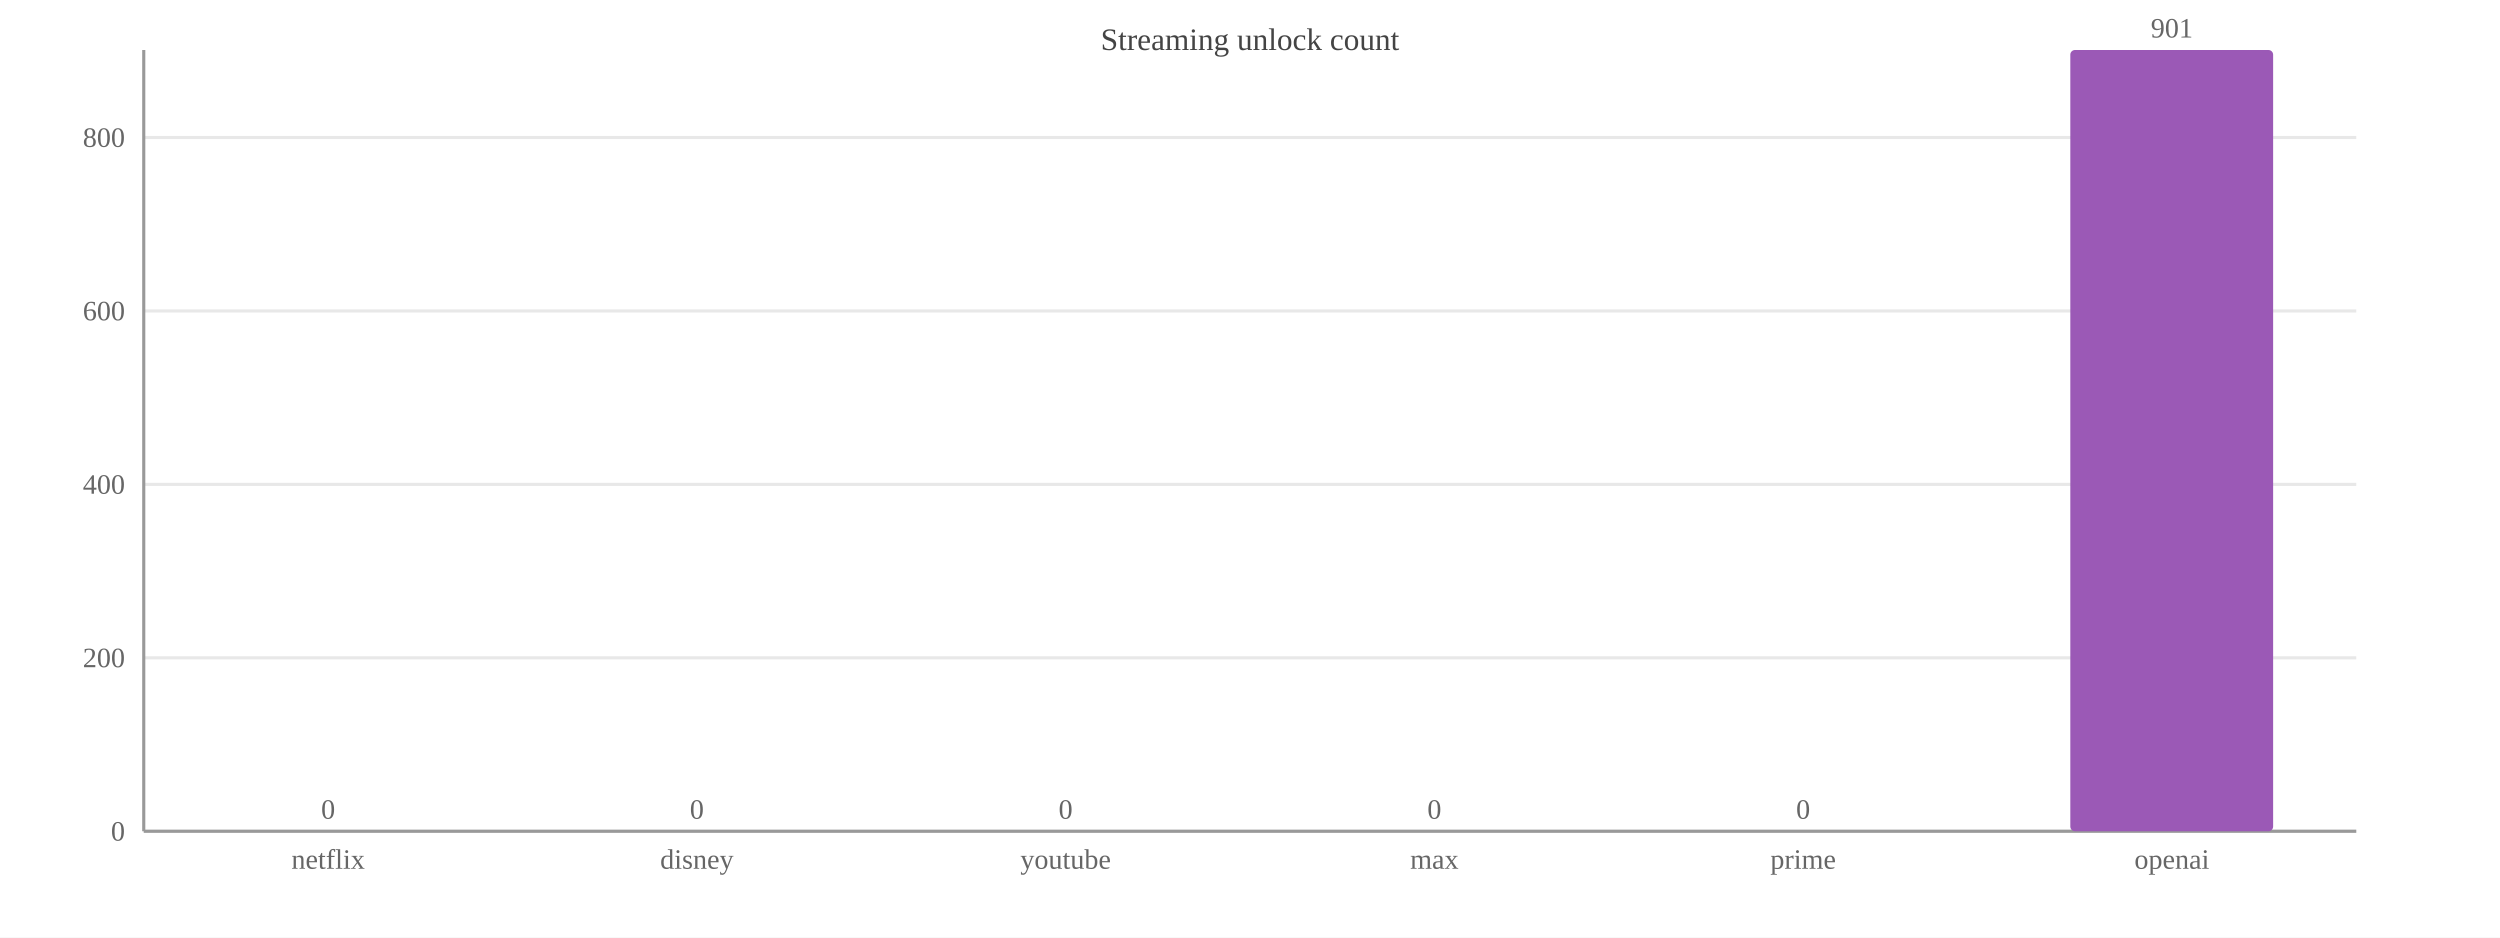
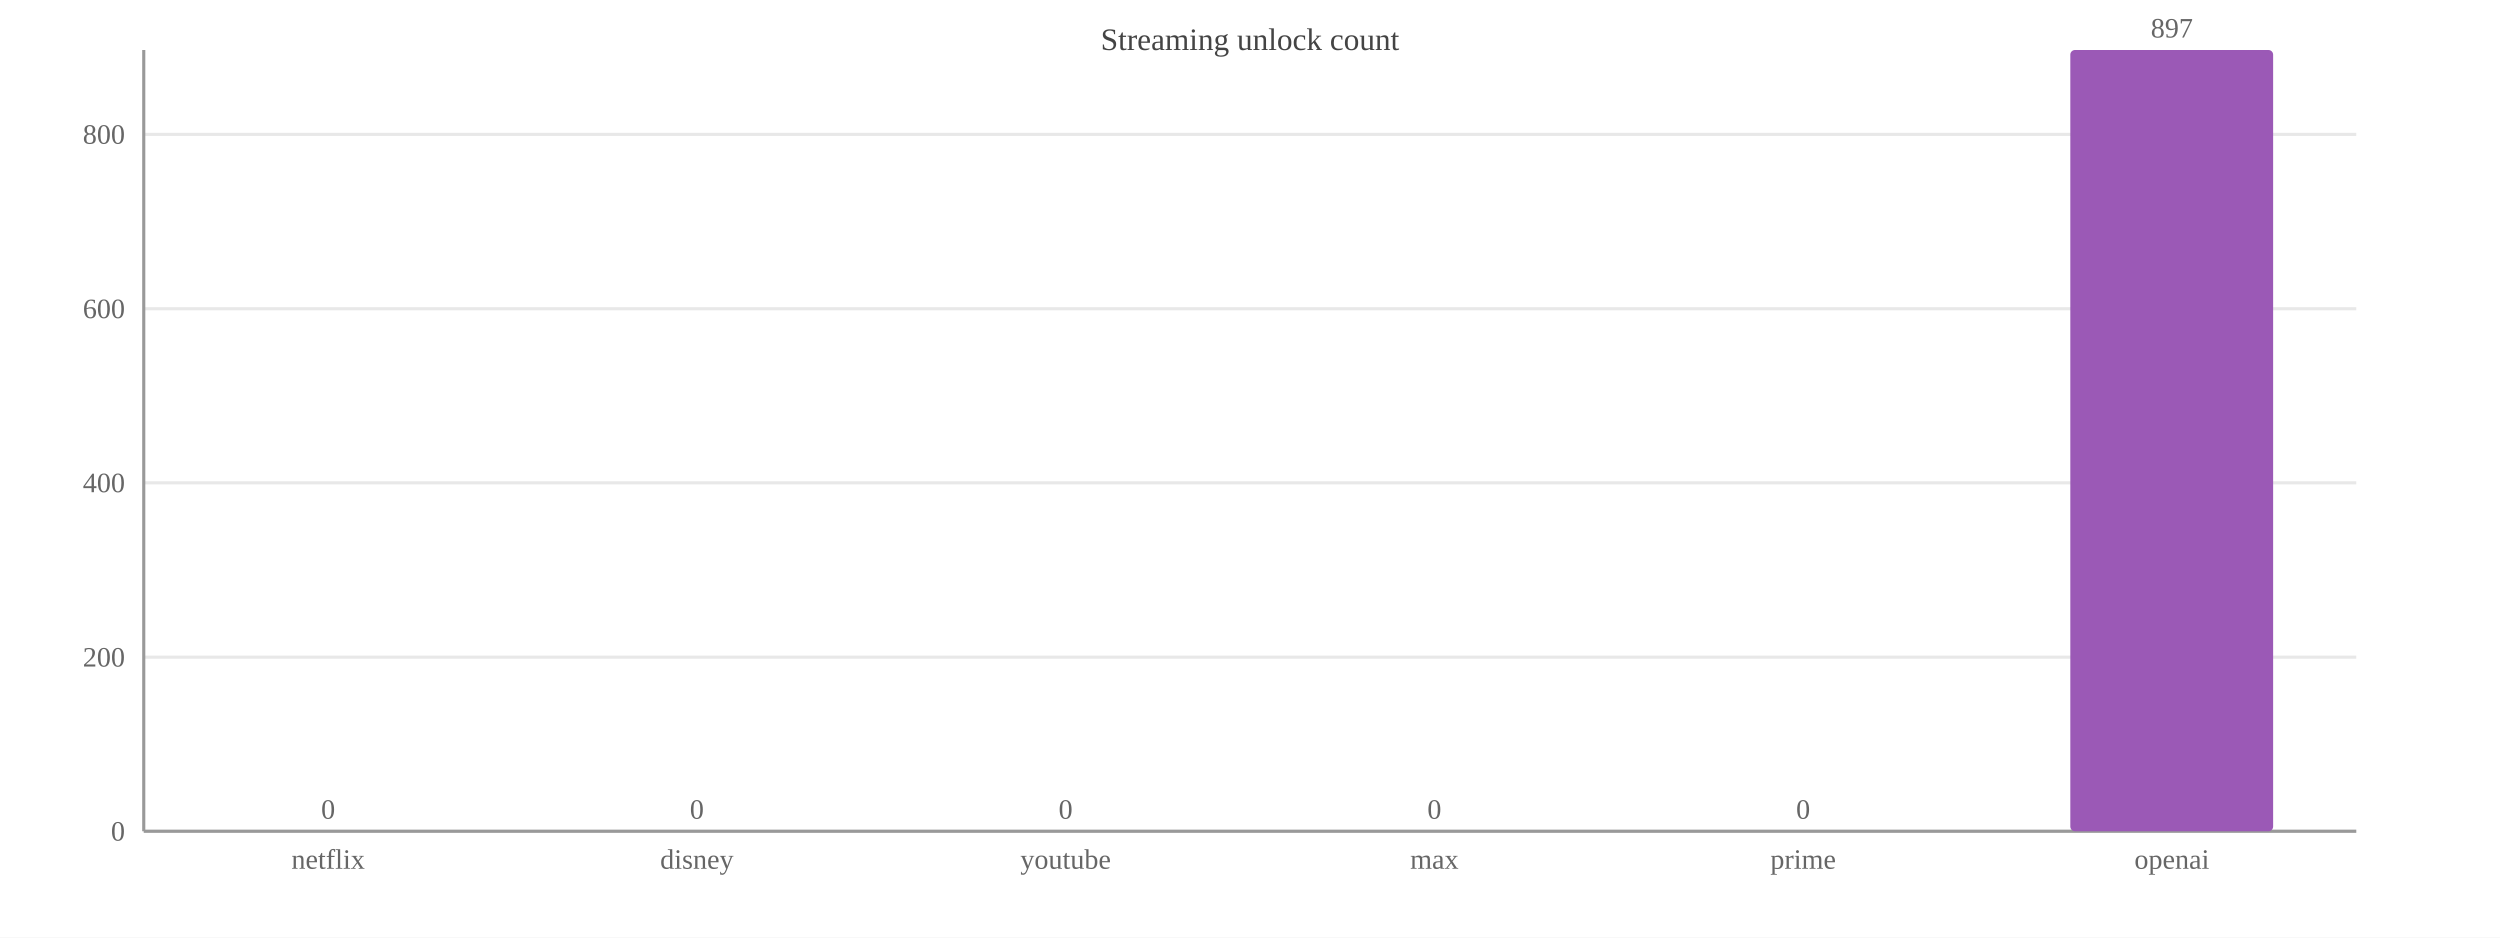
<svg xmlns="http://www.w3.org/2000/svg" width="800" height="300" viewBox="0 0 800 300">
  <rect width="800" height="300" fill="#ffffff" />
  <text x="400.0" y="16" font-size="10" text-anchor="middle" fill="#444">Streaming unlock count</text>
  <line x1="46" y1="266.0" x2="754" y2="266.0" stroke="#e8e8e8" />
  <text x="40" y="269.0" font-size="9" text-anchor="end" fill="#666">0</text>
-   <line x1="46" y1="210.5" x2="754" y2="210.5" stroke="#e8e8e8" />
-   <text x="40" y="213.5" font-size="9" text-anchor="end" fill="#666">200</text>
-   <line x1="46" y1="155.0" x2="754" y2="155.0" stroke="#e8e8e8" />
-   <text x="40" y="158.0" font-size="9" text-anchor="end" fill="#666">400</text>
-   <line x1="46" y1="99.5" x2="754" y2="99.5" stroke="#e8e8e8" />
-   <text x="40" y="102.5" font-size="9" text-anchor="end" fill="#666">600</text>
-   <line x1="46" y1="44.0" x2="754" y2="44.0" stroke="#e8e8e8" />
-   <text x="40" y="47.0" font-size="9" text-anchor="end" fill="#666">800</text>
+   <line x1="46" y1="210.3" x2="754" y2="210.3" stroke="#e8e8e8" />
+   <text x="40" y="213.3" font-size="9" text-anchor="end" fill="#666">200</text>
+   <line x1="46" y1="154.5" x2="754" y2="154.5" stroke="#e8e8e8" />
+   <text x="40" y="157.5" font-size="9" text-anchor="end" fill="#666">400</text>
+   <line x1="46" y1="98.8" x2="754" y2="98.8" stroke="#e8e8e8" />
+   <text x="40" y="101.8" font-size="9" text-anchor="end" fill="#666">600</text>
+   <line x1="46" y1="43.0" x2="754" y2="43.0" stroke="#e8e8e8" />
+   <text x="40" y="46.0" font-size="9" text-anchor="end" fill="#666">800</text>
  <line x1="46" y1="16" x2="46" y2="266" stroke="#999" />
  <line x1="46" y1="266" x2="754" y2="266" stroke="#999" />
  <rect x="72.5" y="266.0" width="64.9" height="0.0" fill="#9b59b6" rx="1.5" />
  <text x="105.0" y="262.0" font-size="9" text-anchor="middle" fill="#666">0</text>
  <text x="105.0" y="278" font-size="9" text-anchor="middle" fill="#666">netflix</text>
  <rect x="190.6" y="266.0" width="64.9" height="0.0" fill="#9b59b6" rx="1.5" />
  <text x="223.0" y="262.0" font-size="9" text-anchor="middle" fill="#666">0</text>
  <text x="223.0" y="278" font-size="9" text-anchor="middle" fill="#666">disney</text>
  <rect x="308.6" y="266.0" width="64.9" height="0.0" fill="#9b59b6" rx="1.5" />
  <text x="341.0" y="262.0" font-size="9" text-anchor="middle" fill="#666">0</text>
  <text x="341.0" y="278" font-size="9" text-anchor="middle" fill="#666">youtube</text>
  <rect x="426.6" y="266.0" width="64.9" height="0.0" fill="#9b59b6" rx="1.5" />
  <text x="459.0" y="262.0" font-size="9" text-anchor="middle" fill="#666">0</text>
  <text x="459.0" y="278" font-size="9" text-anchor="middle" fill="#666">max</text>
  <rect x="544.5" y="266.0" width="64.9" height="0.0" fill="#9b59b6" rx="1.5" />
  <text x="577.0" y="262.0" font-size="9" text-anchor="middle" fill="#666">0</text>
  <text x="577.0" y="278" font-size="9" text-anchor="middle" fill="#666">prime</text>
  <rect x="662.5" y="16.0" width="64.9" height="250.0" fill="#9b59b6" rx="1.5" />
-   <text x="695.0" y="12.0" font-size="9" text-anchor="middle" fill="#666">901</text>
+   <text x="695.0" y="12.0" font-size="9" text-anchor="middle" fill="#666">897</text>
  <text x="695.0" y="278" font-size="9" text-anchor="middle" fill="#666">openai</text>
</svg>
